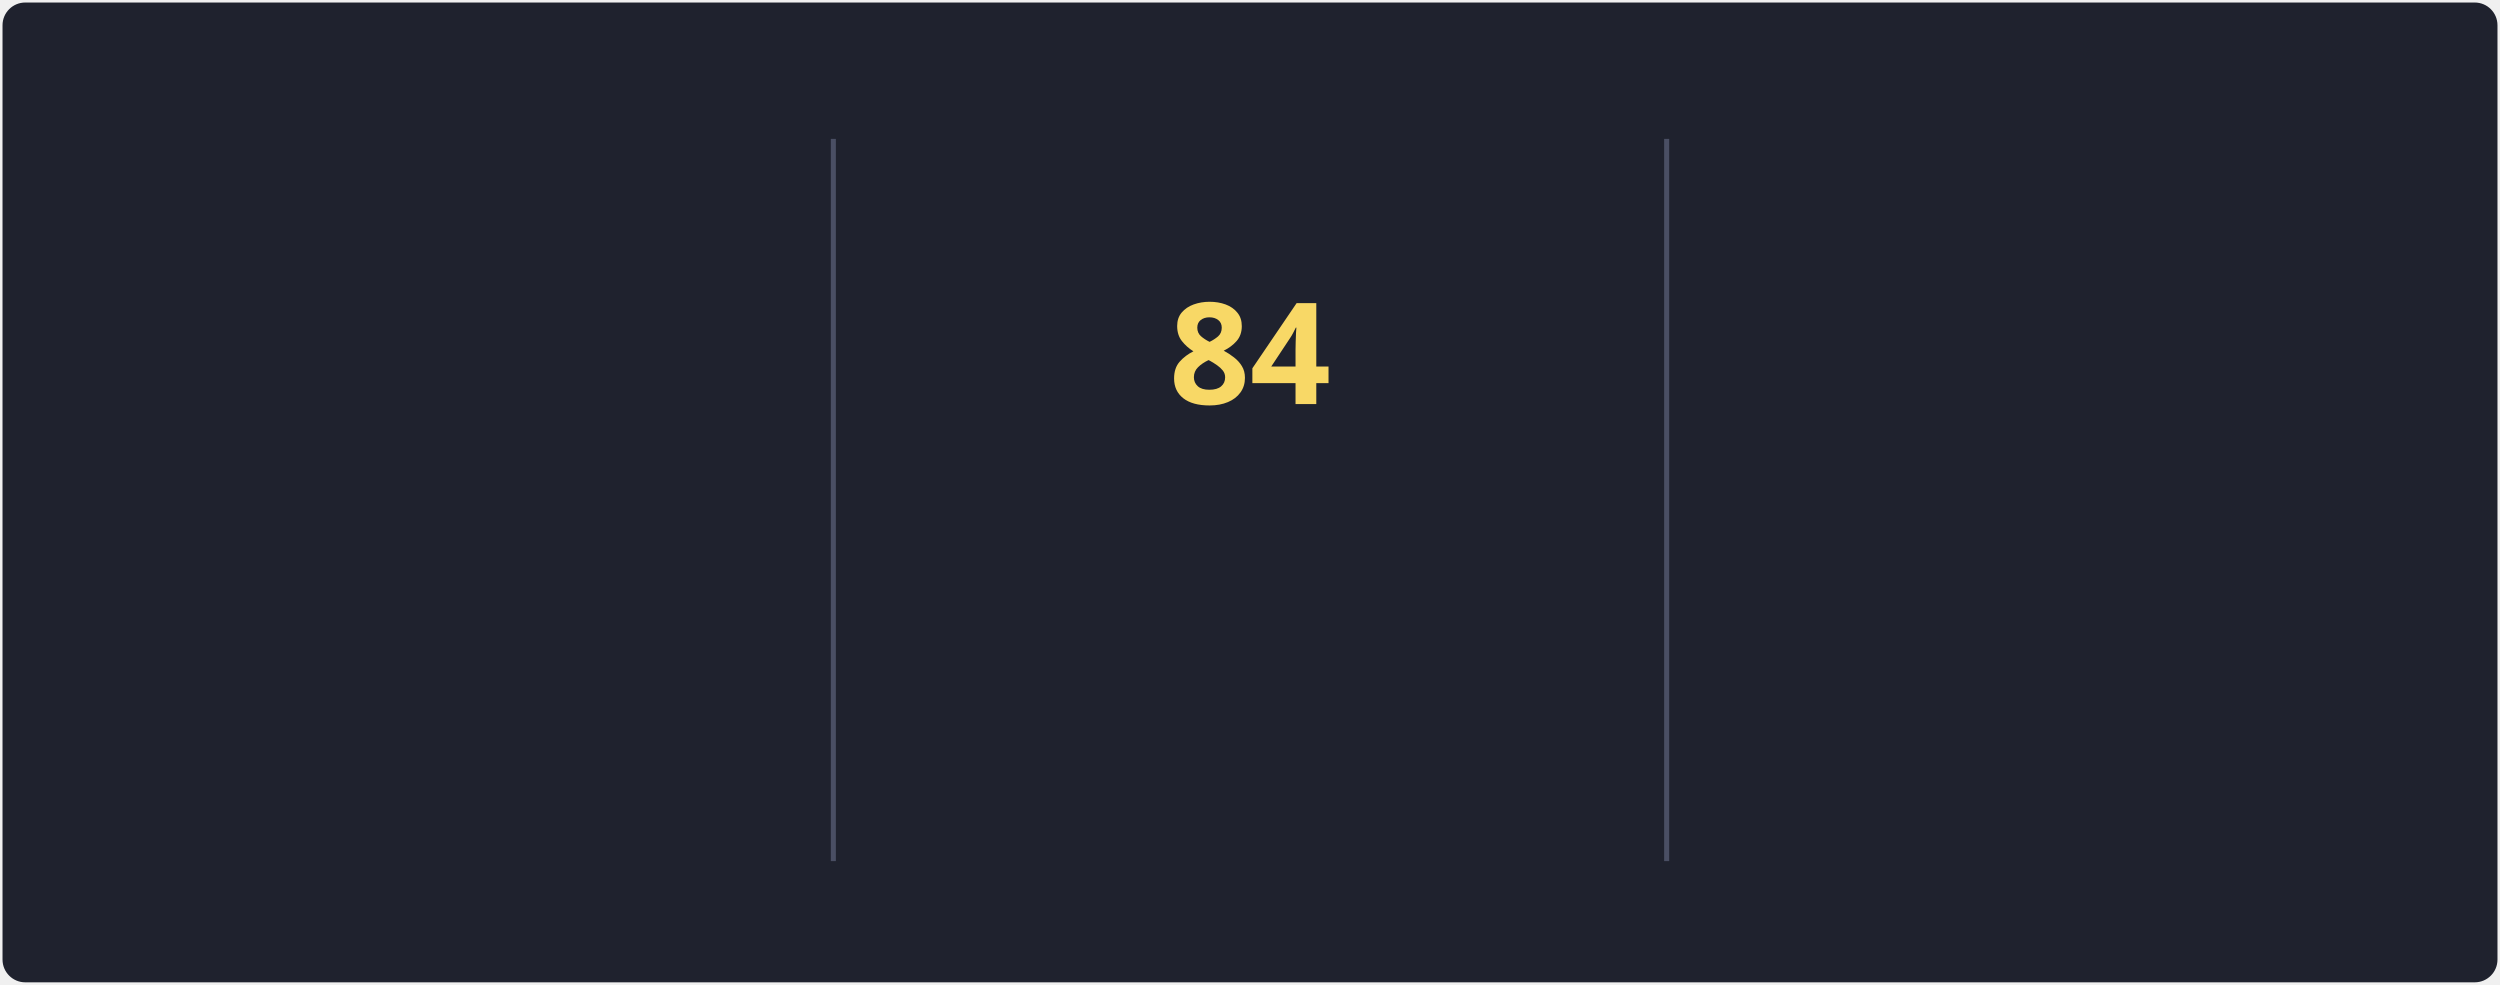
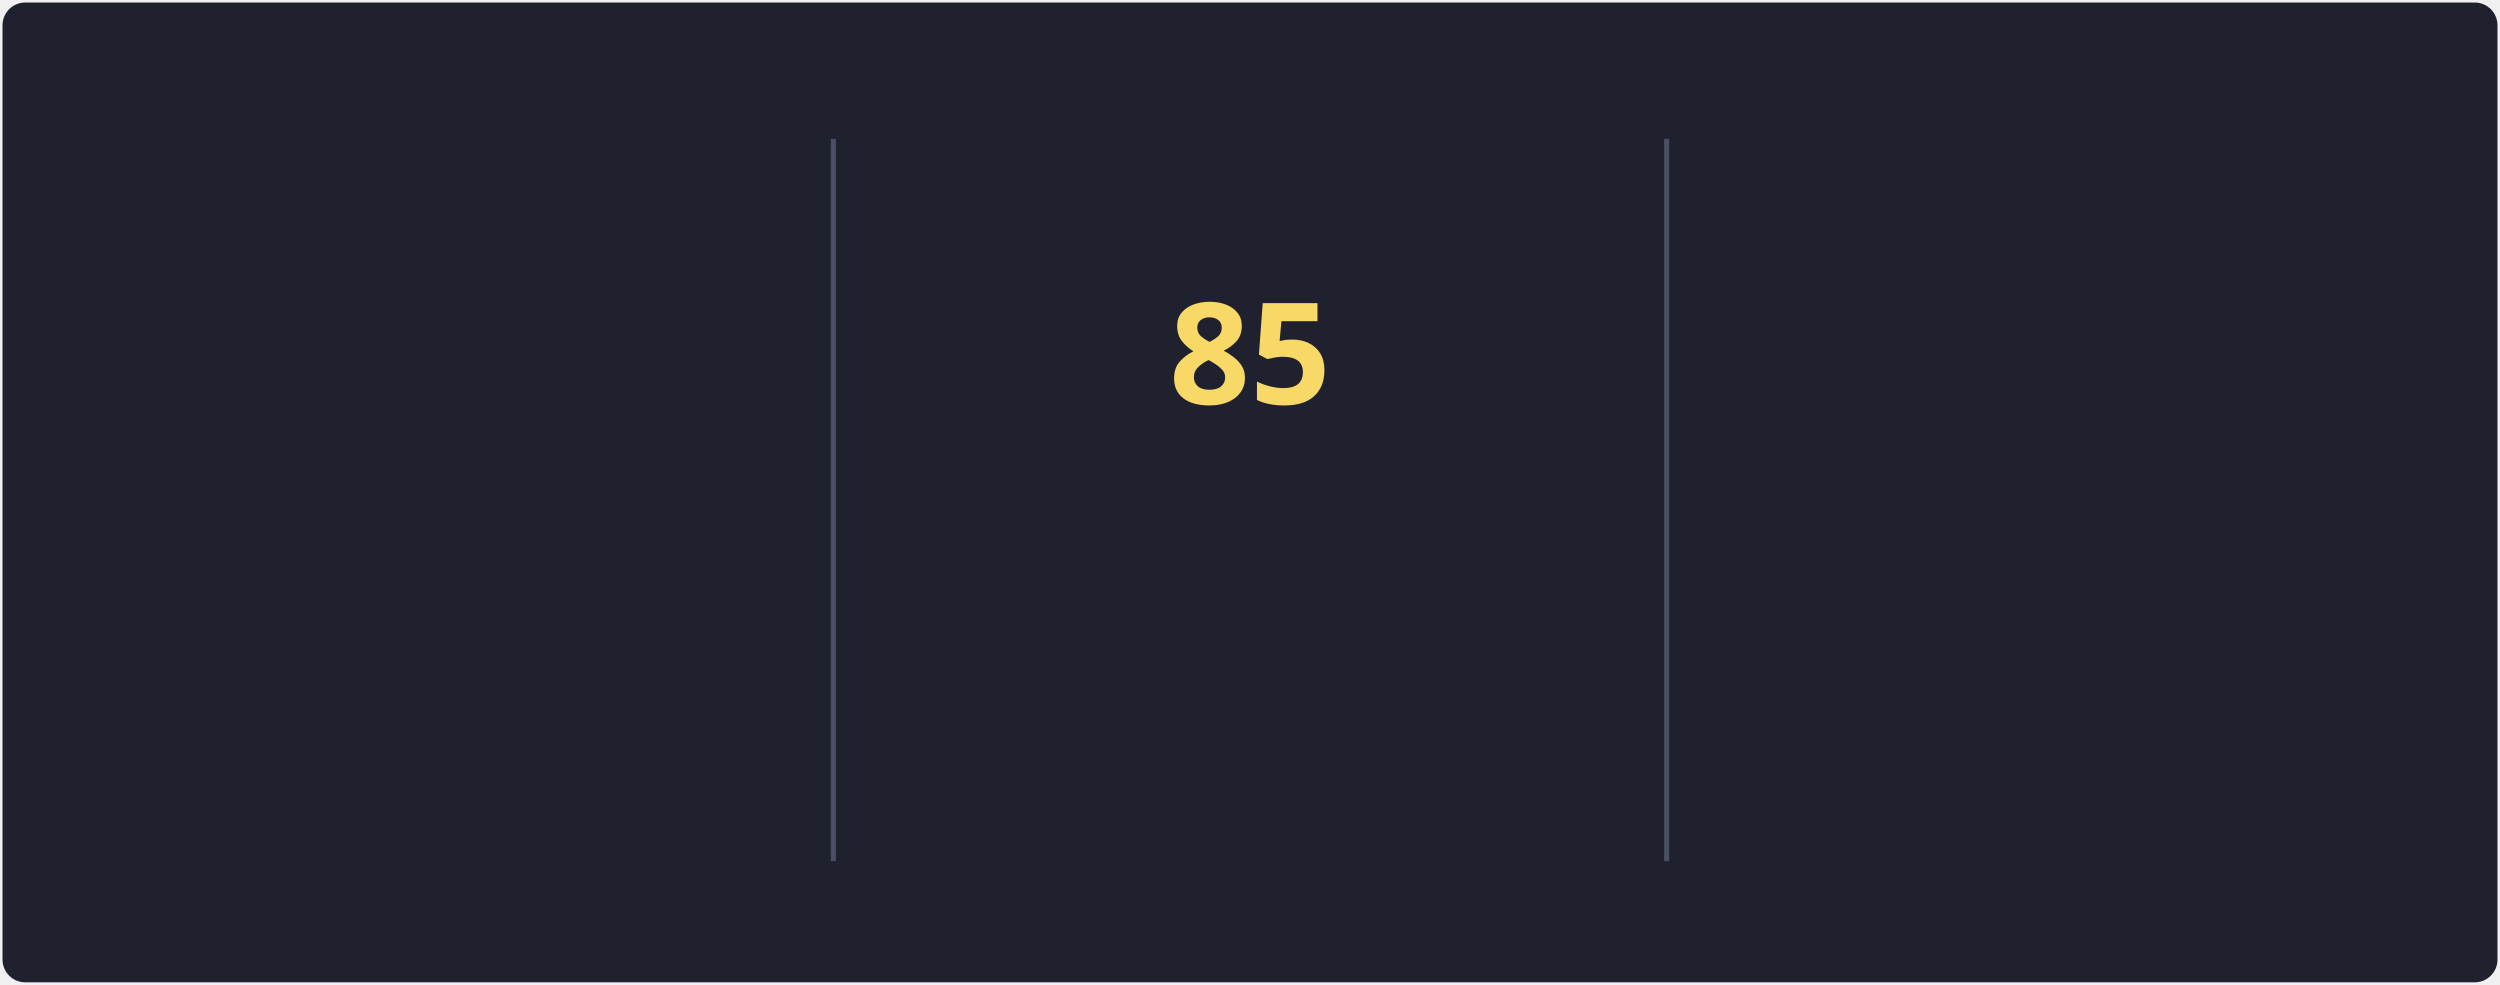
<svg xmlns="http://www.w3.org/2000/svg" style="isolation: isolate" viewBox="0 0 495 195" width="495px" height="195px" direction="ltr">
  <style>
            @keyframes currstreak {
                0% { font-size: 3px; opacity: 0.2; }
                80% { font-size: 34px; opacity: 1; }
                100% { font-size: 28px; opacity: 1; }
            }
            @keyframes fadein {
                0% { opacity: 0; }
                100% { opacity: 1; }
            }
        </style>
  <defs>
    <clipPath id="outer_rectangle">
      <rect width="495" height="195" rx="4.5" />
    </clipPath>
    <mask id="mask_out_ring_behind_fire">
      <rect width="495" height="195" fill="white" />
      <ellipse id="mask-ellipse" cx="247.5" cy="32" rx="13" ry="18" fill="black" />
    </mask>
  </defs>
  <g clip-path="url(#outer_rectangle)">
    <g style="isolation: isolate">
      <rect stroke="#000000" stroke-opacity="0" fill="#1F222E" rx="4.5" x="0.5" y="0.5" width="494" height="194" />
    </g>
    <g style="isolation: isolate">
      <line x1="165" y1="28" x2="165" y2="170" vector-effect="non-scaling-stroke" stroke-width="1" stroke="#4A4F64" stroke-linejoin="miter" stroke-linecap="square" stroke-miterlimit="3" />
      <line x1="330" y1="28" x2="330" y2="170" vector-effect="non-scaling-stroke" stroke-width="1" stroke="#4A4F64" stroke-linejoin="miter" stroke-linecap="square" stroke-miterlimit="3" />
    </g>
    <g style="isolation: isolate">
      <g transform="translate(82.5, 48)">
        <text x="0" y="32" stroke-width="0" text-anchor="middle" fill="#F8D866" stroke="none" font-family="&quot;Segoe UI&quot;, Ubuntu, sans-serif" font-weight="700" font-size="28px" font-style="normal" style="opacity: 0; animation: fadein 0.5s linear forwards 0.6s">
                        87.3K
                    </text>
      </g>
      <g transform="translate(82.5, 84)">
        <text x="0" y="32" stroke-width="0" text-anchor="middle" fill="#F85D7F" stroke="none" font-family="&quot;Segoe UI&quot;, Ubuntu, sans-serif" font-weight="400" font-size="14px" font-style="normal" style="opacity: 0; animation: fadein 0.5s linear forwards 0.7s">
                        Total Contributions
                    </text>
      </g>
      <g transform="translate(82.5, 114)">
        <text x="0" y="32" stroke-width="0" text-anchor="middle" fill="#9CA2B8" stroke="none" font-family="&quot;Segoe UI&quot;, Ubuntu, sans-serif" font-weight="400" font-size="12px" font-style="normal" style="opacity: 0; animation: fadein 0.5s linear forwards 0.8s">
                        Oct 10, 2012 - Present
                    </text>
      </g>
    </g>
    <g style="isolation: isolate">
      <g transform="translate(247.5, 108)">
        <text x="0" y="32" stroke-width="0" text-anchor="middle" fill="#F85D7F" stroke="none" font-family="&quot;Segoe UI&quot;, Ubuntu, sans-serif" font-weight="700" font-size="14px" font-style="normal" style="opacity: 0; animation: fadein 0.5s linear forwards 0.9s">
                        Current Streak
                    </text>
      </g>
      <g transform="translate(247.5, 145)">
        <text x="0" y="21" stroke-width="0" text-anchor="middle" fill="#9CA2B8" stroke="none" font-family="&quot;Segoe UI&quot;, Ubuntu, sans-serif" font-weight="400" font-size="12px" font-style="normal" style="opacity: 0; animation: fadein 0.5s linear forwards 0.9s">
-                         May 27 - Aug 18
+                         May 27 - Aug 19
                    </text>
      </g>
      <g mask="url(#mask_out_ring_behind_fire)">
        <circle cx="247.5" cy="71" r="40" fill="none" stroke="#FC9867" stroke-width="5" style="opacity: 0; animation: fadein 0.5s linear forwards 0.4s" />
      </g>
      <g transform="translate(247.5, 19.5)" stroke-opacity="0" style="opacity: 0; animation: fadein 0.5s linear forwards 0.6s">
        <path d="M -12 -0.5 L 15 -0.5 L 15 23.5 L -12 23.5 L -12 -0.5 Z" fill="none" />
        <path d="M 1.5 0.67 C 1.5 0.67 2.24 3.32 2.24 5.47 C 2.24 7.53 0.89 9.2 -1.17 9.2 C -3.23 9.2 -4.79 7.53 -4.79 5.47 L -4.76 5.11 C -6.78 7.51 -8 10.62 -8 13.99 C -8 18.41 -4.42 22 0 22 C 4.42 22 8 18.41 8 13.99 C 8 8.6 5.41 3.79 1.5 0.67 Z M -0.29 19 C -2.07 19 -3.51 17.6 -3.51 15.86 C -3.51 14.24 -2.46 13.1 -0.7 12.74 C 1.07 12.38 2.9 11.53 3.92 10.16 C 4.31 11.45 4.51 12.81 4.51 14.2 C 4.51 16.85 2.36 19 -0.29 19 Z" fill="#FC9867" stroke-opacity="0" />
      </g>
      <g transform="translate(247.5, 48)">
        <text x="0" y="32" stroke-width="0" text-anchor="middle" fill="#F8D866" stroke="none" font-family="&quot;Segoe UI&quot;, Ubuntu, sans-serif" font-weight="700" font-size="28px" font-style="normal" style="animation: currstreak 0.6s linear forwards">
-                         84
+                         85
                    </text>
      </g>
    </g>
    <g style="isolation: isolate">
      <g transform="translate(412.5, 48)">
        <text x="0" y="32" stroke-width="0" text-anchor="middle" fill="#F8D866" stroke="none" font-family="&quot;Segoe UI&quot;, Ubuntu, sans-serif" font-weight="700" font-size="28px" font-style="normal" style="opacity: 0; animation: fadein 0.5s linear forwards 1.2s">
-                         84
+                         85
                    </text>
      </g>
      <g transform="translate(412.5, 84)">
        <text x="0" y="32" stroke-width="0" text-anchor="middle" fill="#F85D7F" stroke="none" font-family="&quot;Segoe UI&quot;, Ubuntu, sans-serif" font-weight="400" font-size="14px" font-style="normal" style="opacity: 0; animation: fadein 0.5s linear forwards 1.3s">
                        Longest Streak
                    </text>
      </g>
      <g transform="translate(412.5, 114)">
        <text x="0" y="32" stroke-width="0" text-anchor="middle" fill="#9CA2B8" stroke="none" font-family="&quot;Segoe UI&quot;, Ubuntu, sans-serif" font-weight="400" font-size="12px" font-style="normal" style="opacity: 0; animation: fadein 0.5s linear forwards 1.4s">
-                         May 27 - Aug 18
+                         May 27 - Aug 19
                    </text>
      </g>
    </g>
  </g>
</svg>
